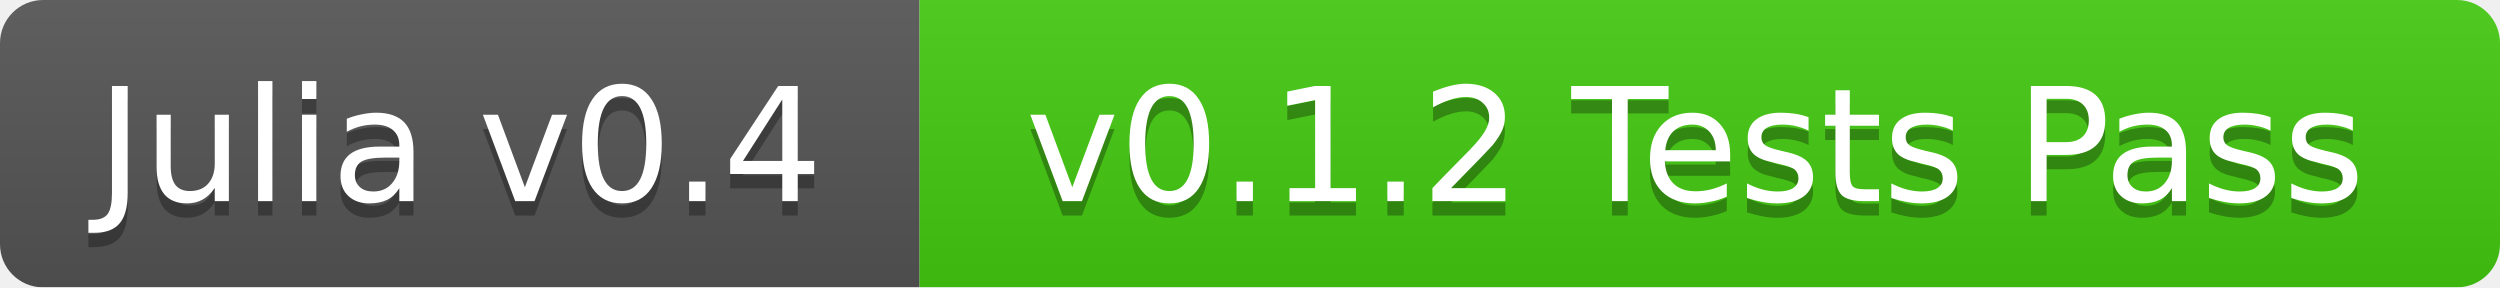
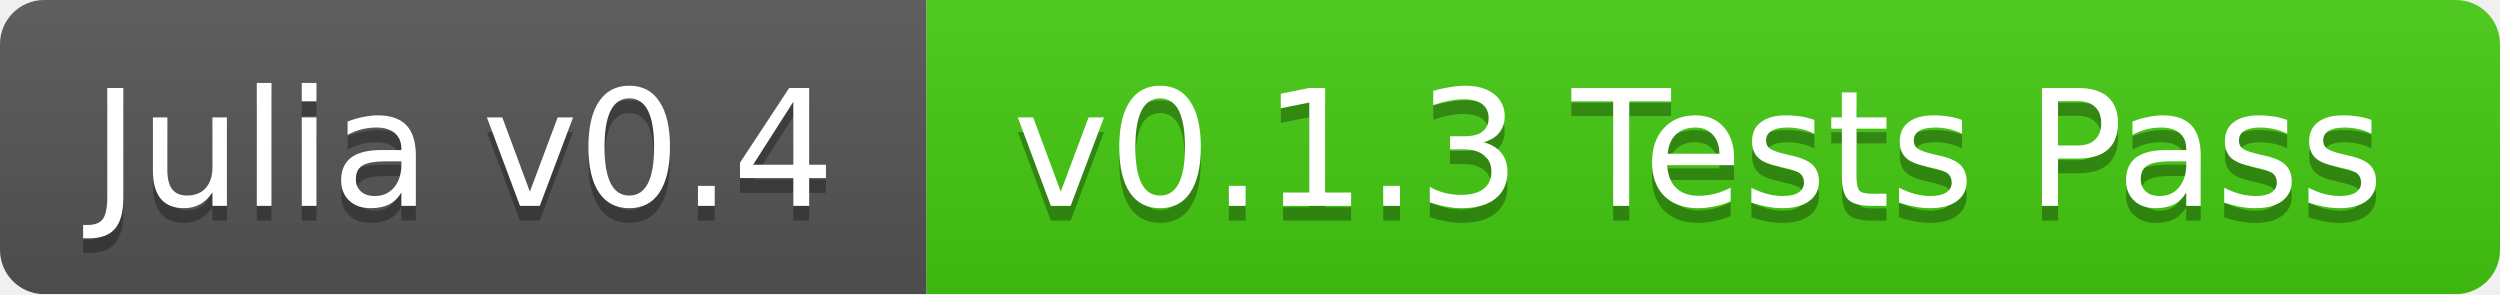
- <svg xmlns="http://www.w3.org/2000/svg" width="174" height="20">
+ <svg xmlns="http://www.w3.org/2000/svg" width="170" height="20">
  <linearGradient id="b" x2="0" y2="100%">
    <stop offset="0" stop-color="#bbb" stop-opacity=".1" />
    <stop offset="1" stop-opacity=".1" />
  </linearGradient>
  <mask id="a">
-     <rect width="174" height="20" rx="3" fill="#fff" />
+     <rect width="170" height="20" rx="3" fill="#fff" />
  </mask>
  <g mask="url(#a)">
-     <path fill="#555" d="M0 0h64v20H0z" />
-     <path fill="#4c1" d="M64 0h110v20H64z" />
-     <path fill="url(#b)" d="M0 0h174v20H0z" />
+     <path fill="#555" d="M0 0h63v20H0z" />
+     <path fill="#4c1" d="M63 0h107v20H63z" />
+     <path fill="url(#b)" d="M0 0h170v20H0z" />
  </g>
  <g fill="#fff" text-anchor="middle" font-family="DejaVu Sans,Verdana,Geneva,sans-serif" font-size="11">
-     <text x="32" y="15" fill="#010101" fill-opacity=".3">Julia v0.4</text>
-     <text x="32" y="14">Julia v0.4</text>
-     <text x="118" y="15" fill="#010101" fill-opacity=".3">v0.1.2 Tests Pass</text>
-     <text x="118" y="14">v0.1.2 Tests Pass</text>
+     <text x="31.5" y="15" fill="#010101" fill-opacity=".3">Julia v0.4</text>
+     <text x="31.5" y="14">Julia v0.4</text>
+     <text x="115.5" y="15" fill="#010101" fill-opacity=".3">v0.1.3 Tests Pass</text>
+     <text x="115.5" y="14">v0.1.3 Tests Pass</text>
  </g>
</svg>
